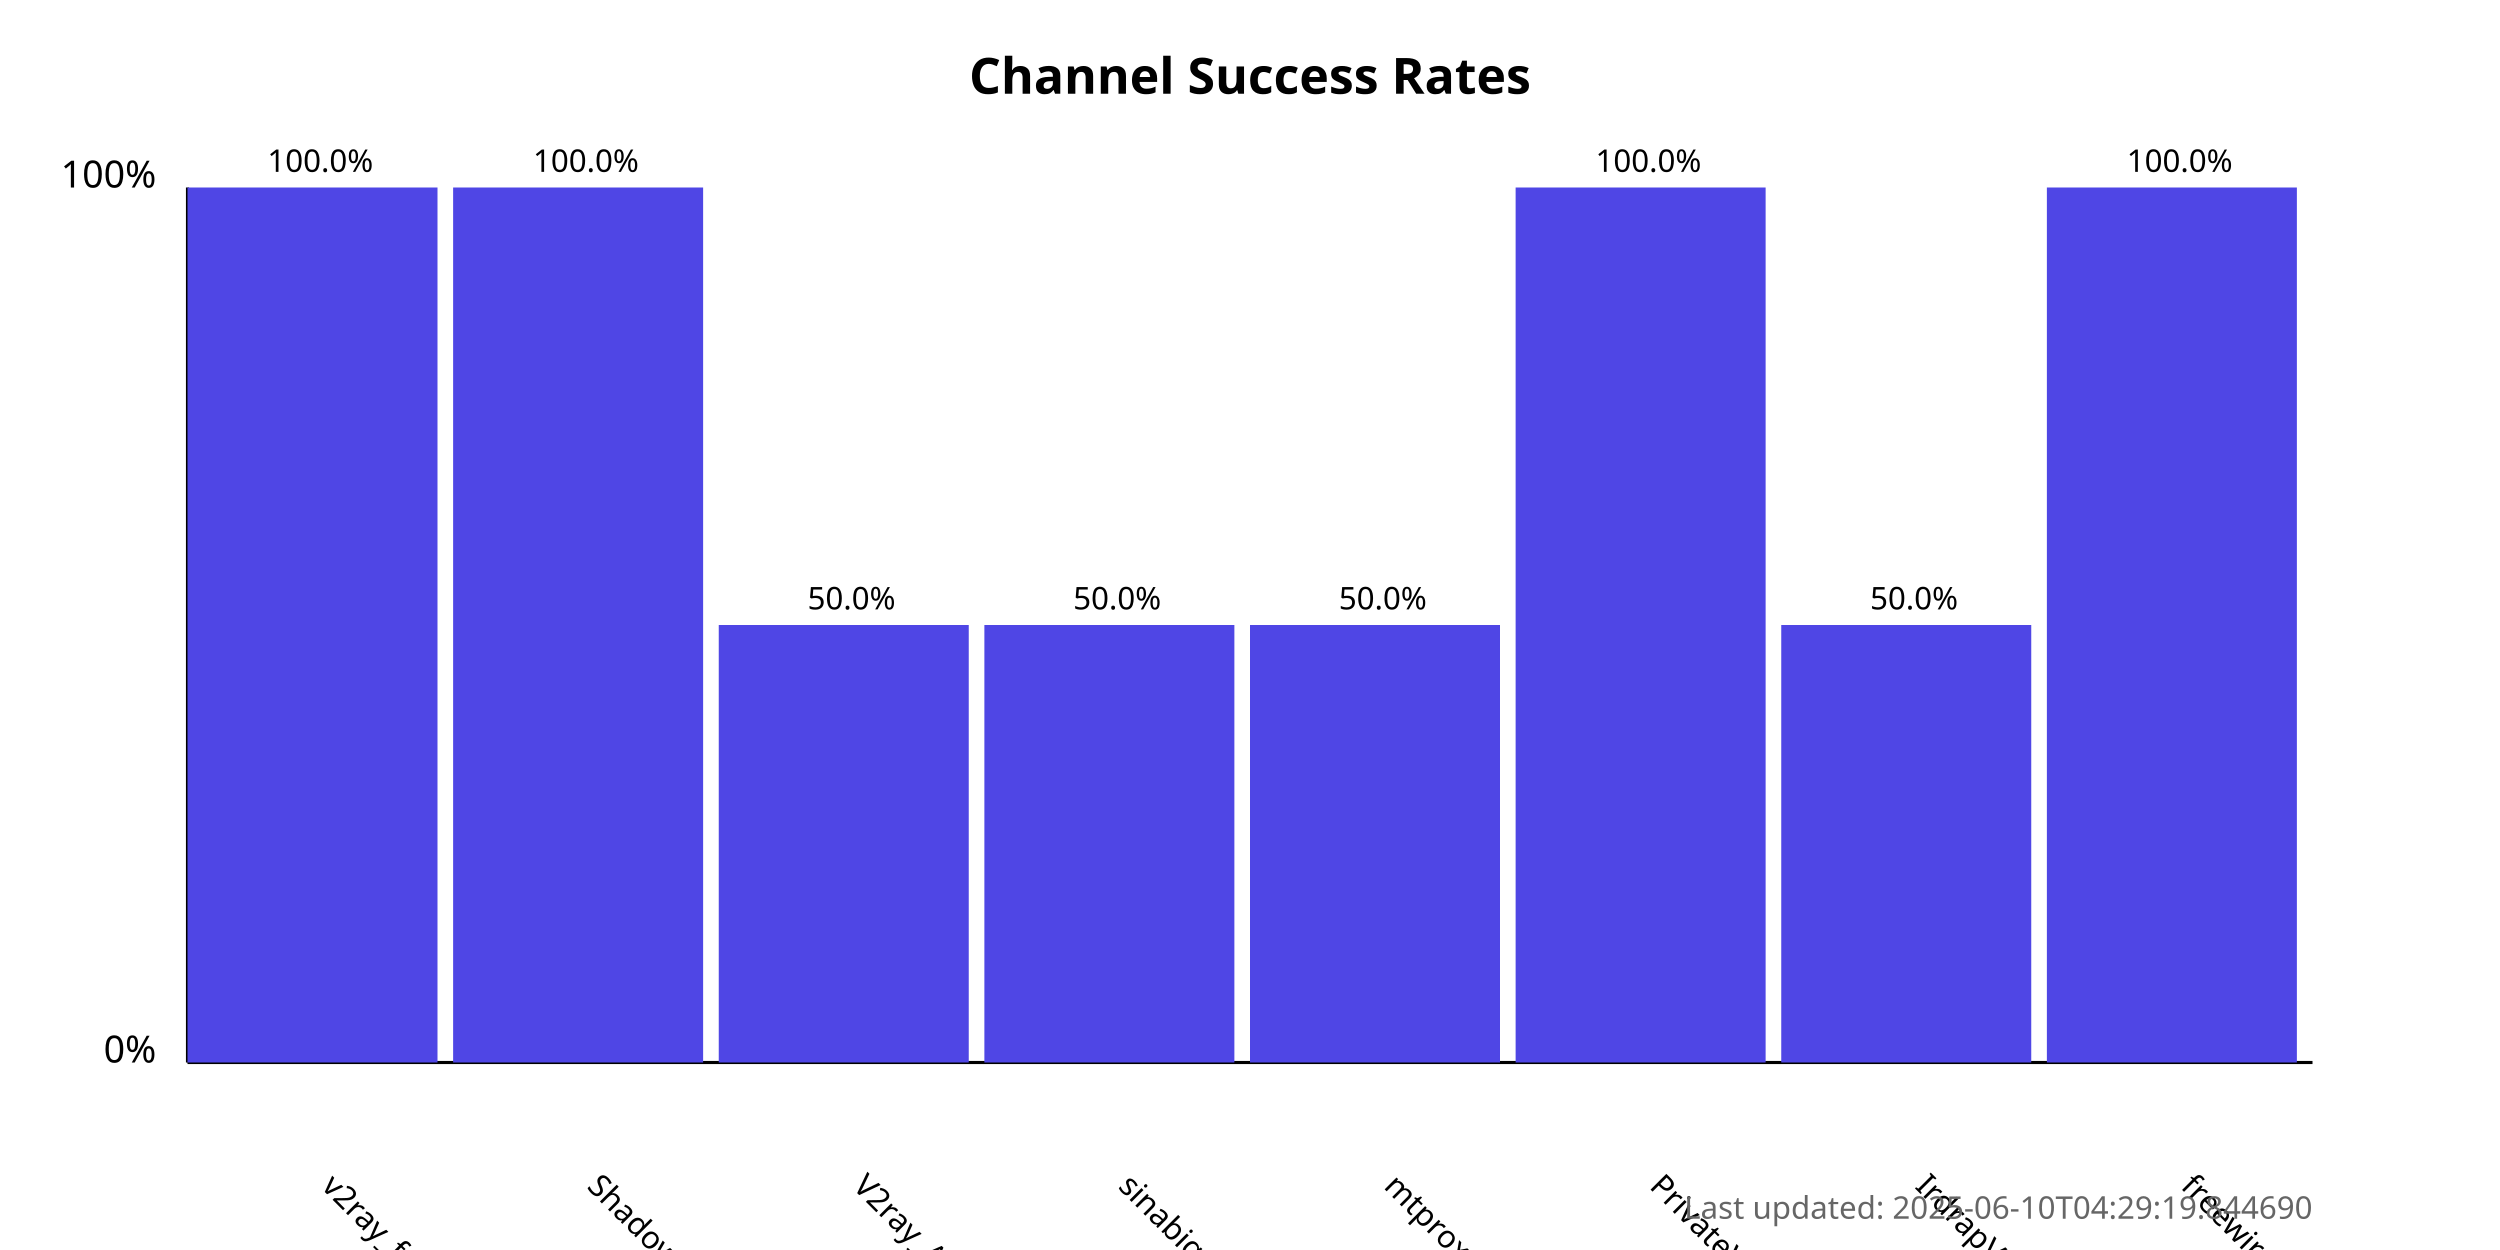
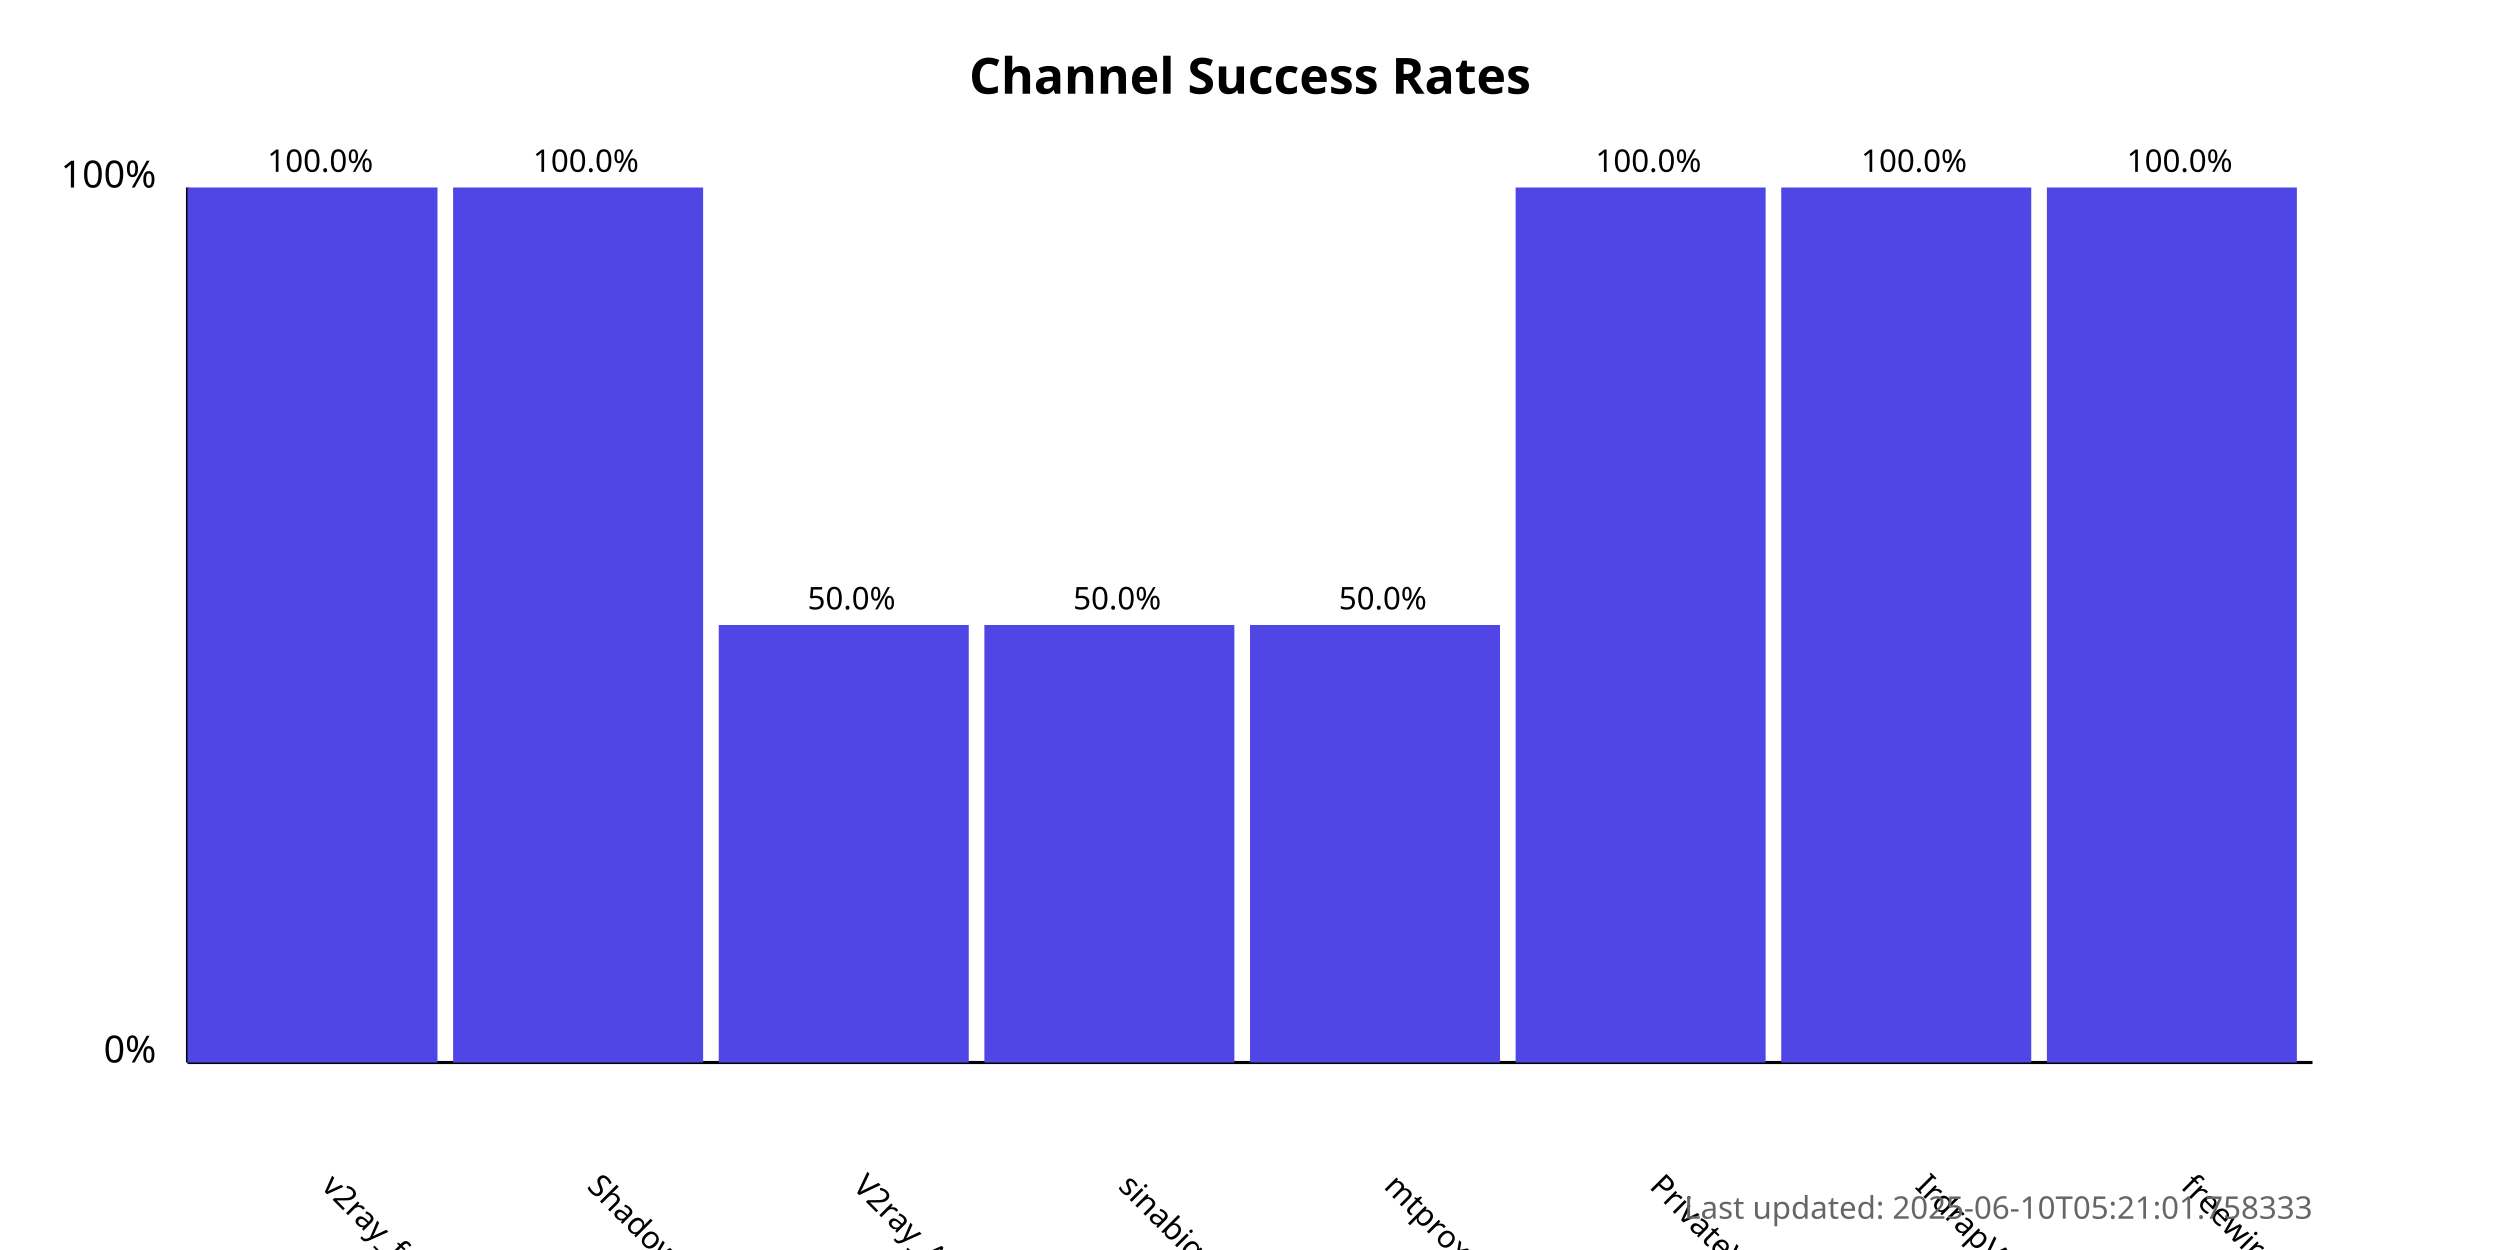
<svg xmlns="http://www.w3.org/2000/svg" width="800" height="400">
  <style>
            .chart-title { font: bold 16px sans-serif; }
            .axis-label { font: 12px sans-serif; }
            .tick-label { font: 10px sans-serif; }
            .bar { fill: #4f46e5; }
            .bar:hover { fill: #6366f1; }
            .timestamp { font: 10px sans-serif; fill: #666; }
        </style>
  <text x="400.0" y="30" text-anchor="middle" class="chart-title">
            Channel Success Rates
        </text>
  <line x1="60" y1="340" x2="60" y2="60" stroke="black" stroke-width="1" />
  <line x1="60" y1="340" x2="740" y2="340" stroke="black" stroke-width="1" />
  <text x="50" y="340" text-anchor="end" class="axis-label">0%</text>
  <text x="50" y="60" text-anchor="end" class="axis-label">100%</text>
  <g>
    <rect x="60" y="60.0" width="80.0" height="280.0" class="bar" />
    <text x="102.5" y="380" transform="rotate(45, 102.5, 380)" text-anchor="start" class="tick-label">
                v2ray_free_conf
            </text>
    <text x="102.5" y="55.0" text-anchor="middle" class="tick-label">
                100.0%
            </text>
  </g>
  <g>
    <rect x="145.0" y="60.0" width="80.0" height="280.0" class="bar" />
    <text x="187.5" y="380" transform="rotate(45, 187.5, 380)" text-anchor="start" class="tick-label">
                ShadowProxy66
            </text>
    <text x="187.5" y="55.0" text-anchor="middle" class="tick-label">
                100.0%
            </text>
  </g>
  <g>
    <rect x="230.0" y="200.0" width="80.0" height="140.0" class="bar" />
    <text x="272.5" y="380" transform="rotate(45, 272.5, 380)" text-anchor="start" class="tick-label">
                V2ray_Alpha
            </text>
    <text x="272.5" y="195.0" text-anchor="middle" class="tick-label">
                50.0%
            </text>
  </g>
  <g>
    <rect x="315.0" y="200.0" width="80.0" height="140.0" class="bar" />
    <text x="357.5" y="380" transform="rotate(45, 357.5, 380)" text-anchor="start" class="tick-label">
                sinabigo
            </text>
    <text x="357.5" y="195.0" text-anchor="middle" class="tick-label">
                50.0%
            </text>
  </g>
  <g>
    <rect x="400.0" y="200.0" width="80.0" height="140.0" class="bar" />
    <text x="442.5" y="380" transform="rotate(45, 442.5, 380)" text-anchor="start" class="tick-label">
                mtproxy_lists
            </text>
    <text x="442.5" y="195.0" text-anchor="middle" class="tick-label">
                50.0%
            </text>
  </g>
  <g>
    <rect x="485.0" y="60.0" width="80.0" height="280.0" class="bar" />
    <text x="527.5" y="380" transform="rotate(45, 527.5, 380)" text-anchor="start" class="tick-label">
                PrivateVPNs
            </text>
    <text x="527.5" y="55.0" text-anchor="middle" class="tick-label">
                100.0%
            </text>
  </g>
  <g>
-     <rect x="570.0" y="200.0" width="80.0" height="140.0" class="bar" />
+     <rect x="570.0" y="60.0" width="80.0" height="280.0" class="bar" />
    <text x="612.5" y="380" transform="rotate(45, 612.5, 380)" text-anchor="start" class="tick-label">
                IrdrapVPNnews
            </text>
-     <text x="612.5" y="195.0" text-anchor="middle" class="tick-label">
-                 50.0%
+     <text x="612.5" y="55.0" text-anchor="middle" class="tick-label">
+                 100.0%
            </text>
  </g>
  <g>
    <rect x="655.0" y="60.0" width="80.0" height="280.0" class="bar" />
    <text x="697.5" y="380" transform="rotate(45, 697.5, 380)" text-anchor="start" class="tick-label">
                freewireguard
            </text>
    <text x="697.5" y="55.0" text-anchor="middle" class="tick-label">
                100.0%
            </text>
  </g>
  <text x="740" y="390" text-anchor="end" class="timestamp">
-             Last updated: 2025-06-10T04:29:19.844690
+             Last updated: 2025-06-10T05:21:01.758333
        </text>
</svg>
